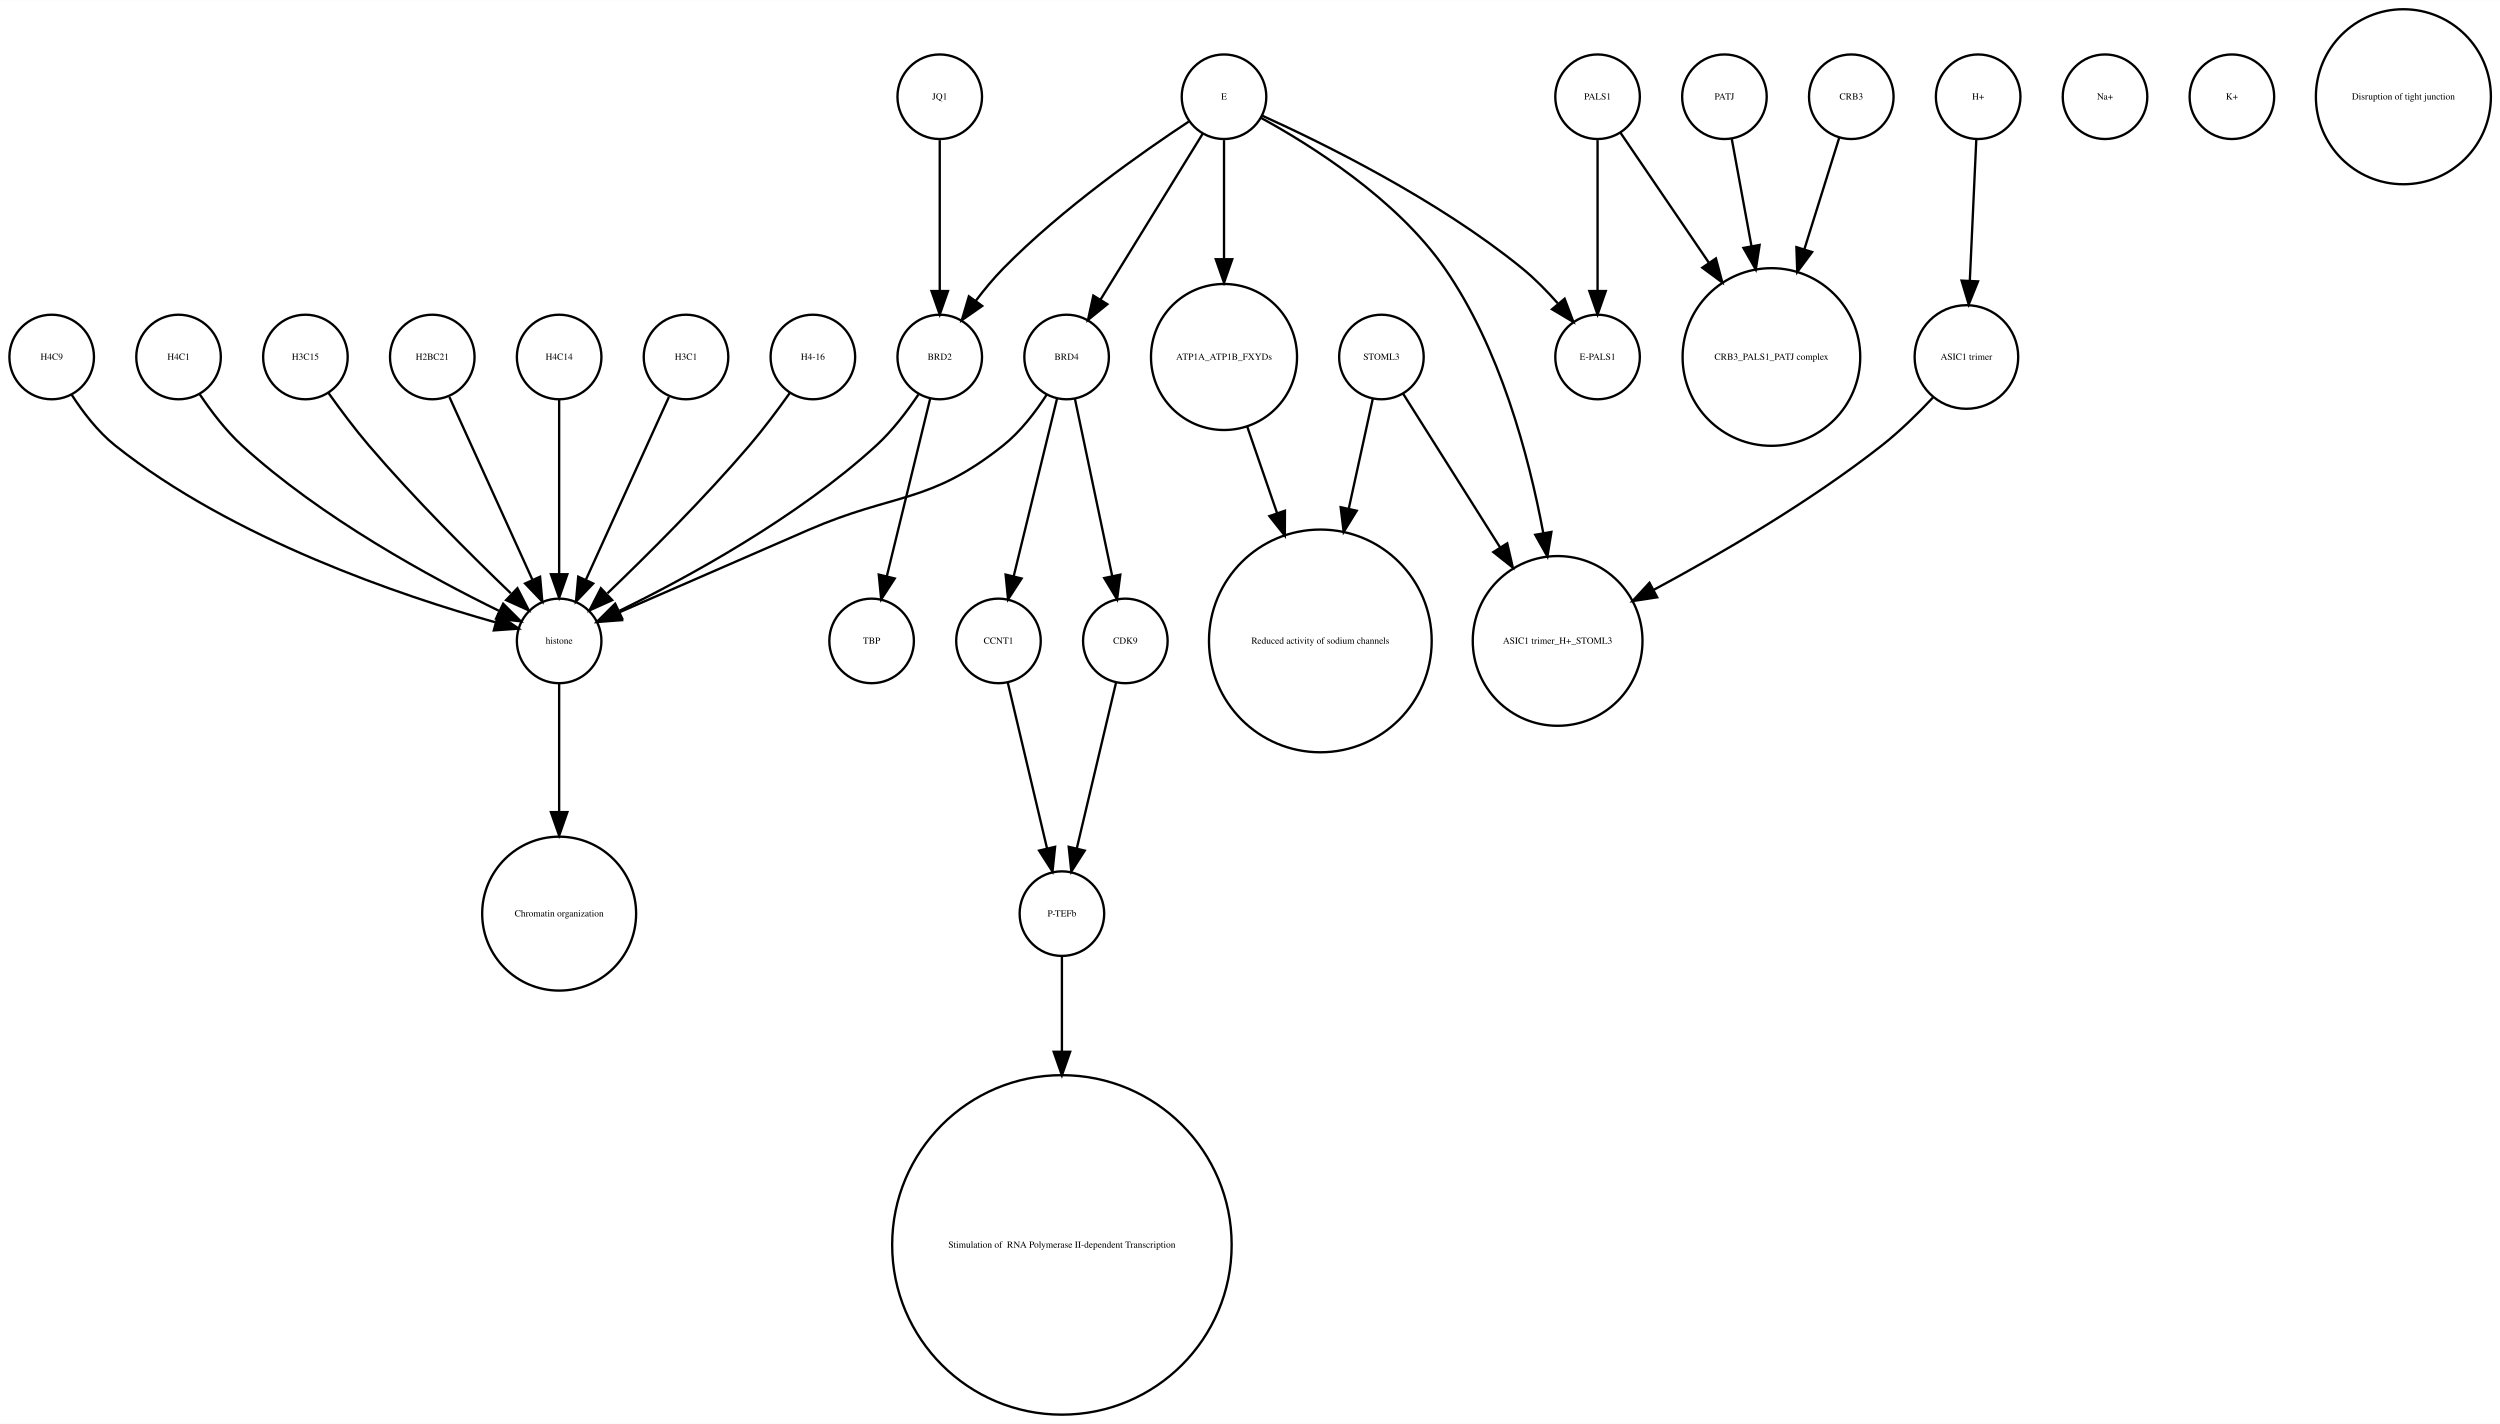
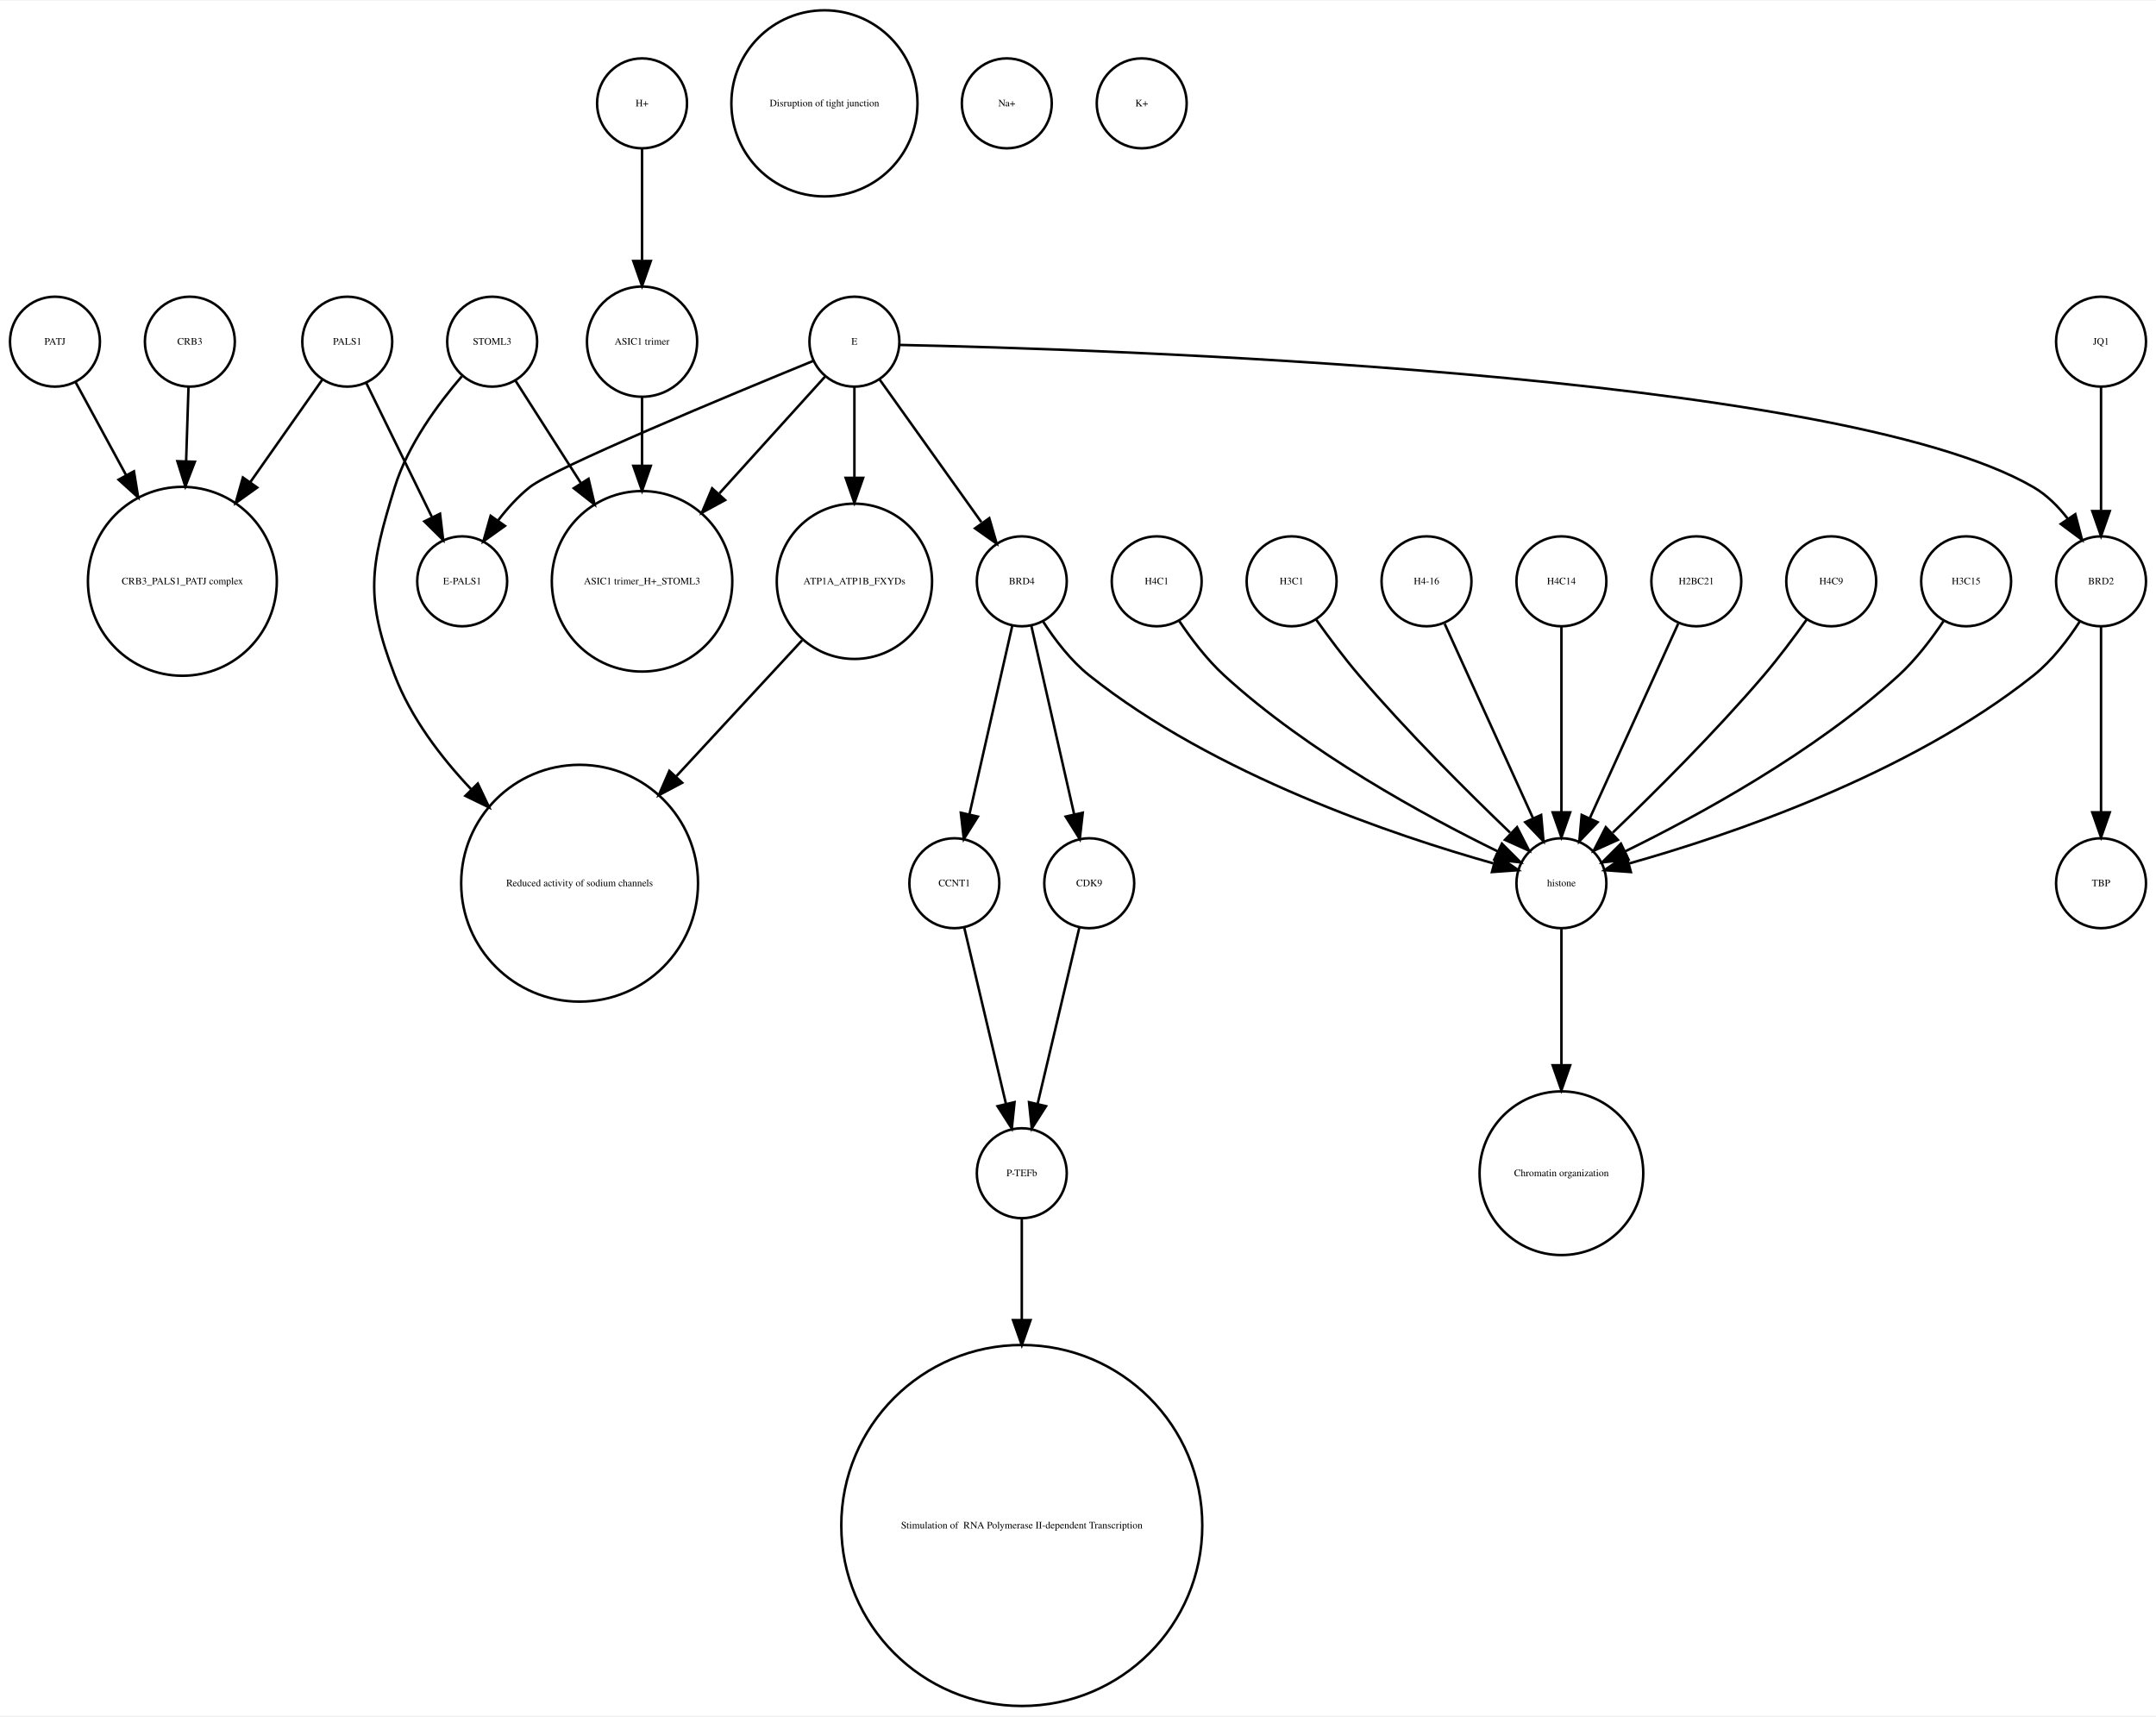
- <svg xmlns="http://www.w3.org/2000/svg" width="1064pt" height="606pt" viewBox="0.00 0.00 1064.12 605.96">
-   <g id="graph0" class="graph" transform="scale(1 1) rotate(0) translate(4 601.963)">
-     <polygon fill="white" stroke="none" points="-4,4 -4,-601.963 1060.12,-601.963 1060.12,4 -4,4" />
+ <svg xmlns="http://www.w3.org/2000/svg" width="863pt" height="687pt" viewBox="0.00 0.00 863.00 686.51">
+   <g id="graph0" class="graph" transform="scale(1 1) rotate(0) translate(4 682.51)">
+     <polygon fill="white" stroke="none" points="-4,4 -4,-682.51 859,-682.51 859,4 -4,4" />
    <g id="node1" class="node">
-       <ellipse fill="none" stroke="black" cx="396" cy="-560.839" rx="18" ry="18" />
-       <text text-anchor="middle" x="396" y="-559.639" font-family="Times,serif" font-size="4.00">JQ1</text>
+       <ellipse fill="none" stroke="black" cx="72" cy="-545.99" rx="18" ry="18" />
+       <text text-anchor="middle" x="72" y="-544.79" font-family="Times,serif" font-size="4.00">CRB3</text>
+     </g>
+     <g id="node22" class="node">
+       <ellipse fill="none" stroke="black" cx="69" cy="-450.063" rx="37.807" ry="37.807" />
+       <text text-anchor="middle" x="69" y="-448.863" font-family="Times,serif" font-size="4.00">CRB3_PALS1_PATJ complex</text>
+     </g>
+     <g id="edge1" class="edge">
+       <path fill="none" stroke="black" d="M71.45,-527.762C71.181,-519.334 70.842,-508.735 70.503,-498.13" />
+       <polygon fill="black" stroke="black" points="73.998,-497.913 70.181,-488.03 67.002,-498.136 73.998,-497.913" />
+     </g>
+     <g id="node2" class="node">
+       <ellipse fill="none" stroke="black" cx="18" cy="-545.99" rx="18" ry="18" />
+       <text text-anchor="middle" x="18" y="-544.79" font-family="Times,serif" font-size="4.00">PATJ</text>
+     </g>
+     <g id="edge2" class="edge">
+       <path fill="none" stroke="black" d="M26.194,-529.899C31.685,-519.787 39.202,-505.942 46.406,-492.674" />
+       <polygon fill="black" stroke="black" points="49.619,-494.092 51.315,-483.634 43.467,-490.752 49.619,-494.092" />
+     </g>
+     <g id="node3" class="node">
+       <ellipse fill="none" stroke="black" cx="181" cy="-450.063" rx="18" ry="18" />
+       <text text-anchor="middle" x="181" y="-448.863" font-family="Times,serif" font-size="4.00">E-PALS1</text>
+     </g>
+     <g id="node4" class="node">
+       <ellipse fill="none" stroke="black" cx="193" cy="-545.99" rx="18" ry="18" />
+       <text text-anchor="middle" x="193" y="-544.79" font-family="Times,serif" font-size="4.00">STOML3</text>
+     </g>
+     <g id="node16" class="node">
+       <ellipse fill="none" stroke="black" cx="253" cy="-450.063" rx="36.125" ry="36.125" />
+       <text text-anchor="middle" x="253" y="-448.863" font-family="Times,serif" font-size="4.00">ASIC1 trimer_H+_STOML3</text>
+     </g>
+     <g id="edge4" class="edge">
+       <path fill="none" stroke="black" d="M202.375,-530.314C209.362,-519.376 219.243,-503.908 228.423,-489.538" />
+       <polygon fill="black" stroke="black" points="231.582,-491.094 234.016,-480.782 225.683,-487.325 231.582,-491.094" />
+     </g>
+     <g id="node30" class="node">
+       <ellipse fill="none" stroke="black" cx="228" cy="-329.21" rx="47.4" ry="47.4" />
+       <text text-anchor="middle" x="228" y="-328.01" font-family="Times,serif" font-size="4.00">Reduced activity of sodium channels</text>
+     </g>
+     <g id="edge3" class="edge">
+       <path fill="none" stroke="black" d="M180.832,-532.095C171.459,-521.215 159.243,-504.731 154,-487.716 144.144,-455.731 142.007,-443.657 154,-412.409 160.499,-395.476 172.278,-379.847 184.554,-366.866" />
+       <polygon fill="black" stroke="black" points="187.258,-369.109 191.804,-359.539 182.282,-364.186 187.258,-369.109" />
+     </g>
+     <g id="node5" class="node">
+       <ellipse fill="none" stroke="black" cx="326" cy="-641.387" rx="37.247" ry="37.247" />
+       <text text-anchor="middle" x="326" y="-640.187" font-family="Times,serif" font-size="4.00">Disruption of tight junction</text>
+     </g>
+     <g id="node6" class="node">
+       <ellipse fill="none" stroke="black" cx="837" cy="-329.21" rx="18" ry="18" />
+       <text text-anchor="middle" x="837" y="-328.01" font-family="Times,serif" font-size="4.00">TBP</text>
+     </g>
+     <g id="node7" class="node">
+       <ellipse fill="none" stroke="black" cx="837" cy="-545.99" rx="18" ry="18" />
+       <text text-anchor="middle" x="837" y="-544.79" font-family="Times,serif" font-size="4.00">JQ1</text>
+     </g>
+     <g id="node20" class="node">
+       <ellipse fill="none" stroke="black" cx="837" cy="-450.063" rx="18" ry="18" />
+       <text text-anchor="middle" x="837" y="-448.863" font-family="Times,serif" font-size="4.00">BRD2</text>
+     </g>
+     <g id="edge5" class="edge">
+       <path fill="none" stroke="black" d="M837,-527.762C837,-513.993 837,-494.429 837,-478.507" />
+       <polygon fill="black" stroke="black" points="840.5,-478.181 837,-468.181 833.5,-478.181 840.5,-478.181" />
+     </g>
+     <g id="node8" class="node">
+       <ellipse fill="none" stroke="black" cx="378" cy="-329.21" rx="18" ry="18" />
+       <text text-anchor="middle" x="378" y="-328.01" font-family="Times,serif" font-size="4.00">CCNT1</text>
+     </g>
+     <g id="node32" class="node">
+       <ellipse fill="none" stroke="black" cx="405" cy="-213.13" rx="18" ry="18" />
+       <text text-anchor="middle" x="405" y="-211.93" font-family="Times,serif" font-size="4.00">P-TEFb</text>
+     </g>
+     <g id="edge6" class="edge">
+       <path fill="none" stroke="black" d="M381.984,-311.377C386.371,-292.842 393.486,-262.781 398.645,-240.983" />
+       <polygon fill="black" stroke="black" points="402.102,-241.569 401,-231.032 395.291,-239.957 402.102,-241.569" />
+     </g>
+     <g id="node9" class="node">
+       <ellipse fill="none" stroke="black" cx="405" cy="-72.125" rx="72.25" ry="72.25" />
+       <text text-anchor="middle" x="405" y="-70.925" font-family="Times,serif" font-size="4.00"> Stimulation of  RNA Polymerase II-dependent Transcription </text>
+     </g>
+     <g id="node10" class="node">
+       <ellipse fill="none" stroke="black" cx="399" cy="-641.387" rx="18" ry="18" />
+       <text text-anchor="middle" x="399" y="-640.187" font-family="Times,serif" font-size="4.00">Na+</text>
+     </g>
+     <g id="node11" class="node">
+       <ellipse fill="none" stroke="black" cx="621" cy="-329.21" rx="18" ry="18" />
+       <text text-anchor="middle" x="621" y="-328.01" font-family="Times,serif" font-size="4.00">histone</text>
+     </g>
+     <g id="node21" class="node">
+       <ellipse fill="none" stroke="black" cx="621" cy="-213.13" rx="32.761" ry="32.761" />
+       <text text-anchor="middle" x="621" y="-211.93" font-family="Times,serif" font-size="4.00">Chromatin organization</text>
+     </g>
+     <g id="edge7" class="edge">
+       <path fill="none" stroke="black" d="M621,-310.884C621,-296.474 621,-275.35 621,-256.514" />
+       <polygon fill="black" stroke="black" points="624.5,-256.342 621,-246.342 617.5,-256.342 624.5,-256.342" />
+     </g>
+     <g id="node12" class="node">
+       <ellipse fill="none" stroke="black" cx="338" cy="-450.063" rx="31.08" ry="31.08" />
+       <text text-anchor="middle" x="338" y="-448.863" font-family="Times,serif" font-size="4.00">ATP1A_ATP1B_FXYDs</text>
+     </g>
+     <g id="edge8" class="edge">
+       <path fill="none" stroke="black" d="M317.051,-426.428C302.87,-411.105 283.709,-390.403 266.794,-372.127" />
+       <polygon fill="black" stroke="black" points="269.065,-369.427 259.704,-364.465 263.927,-374.182 269.065,-369.427" />
+     </g>
+     <g id="node13" class="node">
+       <ellipse fill="none" stroke="black" cx="405" cy="-450.063" rx="18" ry="18" />
+       <text text-anchor="middle" x="405" y="-448.863" font-family="Times,serif" font-size="4.00">BRD4</text>
+     </g>
+     <g id="edge11" class="edge">
+       <path fill="none" stroke="black" d="M401.189,-432.286C396.726,-412.643 389.279,-379.859 384.03,-356.754" />
+       <polygon fill="black" stroke="black" points="387.42,-355.878 381.792,-346.901 380.594,-357.428 387.42,-355.878" />
+     </g>
+     <g id="edge10" class="edge">
+       <path fill="none" stroke="black" d="M413.485,-434.026C418.188,-426.745 424.584,-418.322 432,-412.409 482.124,-372.447 554.656,-348.16 593.684,-337.181" />
+       <polygon fill="black" stroke="black" points="595.03,-340.442 603.757,-334.435 593.189,-333.688 595.03,-340.442" />
+     </g>
+     <g id="node18" class="node">
+       <ellipse fill="none" stroke="black" cx="432" cy="-329.21" rx="18" ry="18" />
+       <text text-anchor="middle" x="432" y="-328.01" font-family="Times,serif" font-size="4.00">CDK9</text>
+     </g>
+     <g id="edge9" class="edge">
+       <path fill="none" stroke="black" d="M408.811,-432.286C413.274,-412.643 420.721,-379.859 425.97,-356.754" />
+       <polygon fill="black" stroke="black" points="429.406,-357.428 428.208,-346.901 422.58,-355.878 429.406,-357.428" />
+     </g>
+     <g id="node14" class="node">
+       <ellipse fill="none" stroke="black" cx="459" cy="-450.063" rx="18" ry="18" />
+       <text text-anchor="middle" x="459" y="-448.863" font-family="Times,serif" font-size="4.00">H4C1</text>
+     </g>
+     <g id="edge12" class="edge">
+       <path fill="none" stroke="black" d="M468.083,-434.084C472.848,-426.987 479.122,-418.708 486,-412.409 519.672,-381.576 566.601,-356.1 595.331,-342.042" />
+       <polygon fill="black" stroke="black" points="597.18,-345.037 604.682,-337.555 594.152,-338.725 597.18,-345.037" />
+     </g>
+     <g id="node15" class="node">
+       <ellipse fill="none" stroke="black" cx="253" cy="-641.387" rx="18" ry="18" />
+       <text text-anchor="middle" x="253" y="-640.187" font-family="Times,serif" font-size="4.00">H+</text>
+     </g>
+     <g id="node29" class="node">
+       <ellipse fill="none" stroke="black" cx="253" cy="-545.99" rx="22.05" ry="22.05" />
+       <text text-anchor="middle" x="253" y="-544.79" font-family="Times,serif" font-size="4.00">ASIC1 trimer</text>
+     </g>
+     <g id="edge13" class="edge">
+       <path fill="none" stroke="black" d="M253,-623.257C253,-610.798 253,-593.57 253,-578.639" />
+       <polygon fill="black" stroke="black" points="256.5,-578.275 253,-568.275 249.5,-578.275 256.5,-578.275" />
    </g>
    <g id="node17" class="node">
-       <ellipse fill="none" stroke="black" cx="396" cy="-450.063" rx="18" ry="18" />
-       <text text-anchor="middle" x="396" y="-448.863" font-family="Times,serif" font-size="4.00">BRD2</text>
-     </g>
-     <g id="edge1" class="edge">
-       <path fill="none" stroke="black" d="M396,-542.363C396,-525.054 396,-498.303 396,-478.224" />
-       <polygon fill="black" stroke="black" points="399.5,-478.138 396,-468.138 392.5,-478.138 399.5,-478.138" />
-     </g>
-     <g id="node2" class="node">
-       <ellipse fill="none" stroke="black" cx="234" cy="-329.21" rx="18" ry="18" />
-       <text text-anchor="middle" x="234" y="-328.01" font-family="Times,serif" font-size="4.00">histone</text>
-     </g>
-     <g id="node6" class="node">
-       <ellipse fill="none" stroke="black" cx="234" cy="-213.13" rx="32.761" ry="32.761" />
-       <text text-anchor="middle" x="234" y="-211.93" font-family="Times,serif" font-size="4.00">Chromatin organization</text>
-     </g>
-     <g id="edge2" class="edge">
-       <path fill="none" stroke="black" d="M234,-310.884C234,-296.474 234,-275.35 234,-256.514" />
-       <polygon fill="black" stroke="black" points="237.5,-256.342 234,-246.342 230.5,-256.342 237.5,-256.342" />
-     </g>
-     <g id="node3" class="node">
-       <ellipse fill="none" stroke="black" cx="892" cy="-560.839" rx="18" ry="18" />
-       <text text-anchor="middle" x="892" y="-559.639" font-family="Times,serif" font-size="4.00">Na+</text>
-     </g>
-     <g id="node4" class="node">
-       <ellipse fill="none" stroke="black" cx="584" cy="-450.063" rx="18" ry="18" />
-       <text text-anchor="middle" x="584" y="-448.863" font-family="Times,serif" font-size="4.00">STOML3</text>
-     </g>
-     <g id="node12" class="node">
-       <ellipse fill="none" stroke="black" cx="558" cy="-329.21" rx="47.4" ry="47.4" />
-       <text text-anchor="middle" x="558" y="-328.01" font-family="Times,serif" font-size="4.00">Reduced activity of sodium channels</text>
-     </g>
-     <g id="edge4" class="edge">
-       <path fill="none" stroke="black" d="M580.33,-432.286C577.639,-419.984 573.82,-402.526 570.1,-385.521" />
-       <polygon fill="black" stroke="black" points="573.486,-384.624 567.93,-375.603 566.648,-386.12 573.486,-384.624" />
-     </g>
-     <g id="node21" class="node">
-       <ellipse fill="none" stroke="black" cx="659" cy="-329.21" rx="36.125" ry="36.125" />
-       <text text-anchor="middle" x="659" y="-328.01" font-family="Times,serif" font-size="4.00">ASIC1 trimer_H+_STOML3</text>
-     </g>
-     <g id="edge3" class="edge">
-       <path fill="none" stroke="black" d="M593.196,-434.489C603.418,-418.291 620.346,-391.464 634.473,-369.077" />
-       <polygon fill="black" stroke="black" points="637.552,-370.757 639.929,-360.432 631.632,-367.021 637.552,-370.757" />
-     </g>
-     <g id="node5" class="node">
-       <ellipse fill="none" stroke="black" cx="448" cy="-72.125" rx="72.25" ry="72.25" />
-       <text text-anchor="middle" x="448" y="-70.925" font-family="Times,serif" font-size="4.00"> Stimulation of  RNA Polymerase II-dependent Transcription </text>
-     </g>
-     <g id="node7" class="node">
-       <ellipse fill="none" stroke="black" cx="730" cy="-560.839" rx="18" ry="18" />
-       <text text-anchor="middle" x="730" y="-559.639" font-family="Times,serif" font-size="4.00">PATJ</text>
+       <ellipse fill="none" stroke="black" cx="338" cy="-545.99" rx="18" ry="18" />
+       <text text-anchor="middle" x="338" y="-544.79" font-family="Times,serif" font-size="4.00">E</text>
+     </g>
+     <g id="edge16" class="edge">
+       <path fill="none" stroke="black" d="M321.478,-538.272C288.625,-524.831 217.431,-495.272 208,-487.716 203.374,-484.01 199.141,-479.329 195.468,-474.564" />
+       <polygon fill="black" stroke="black" points="198.116,-472.246 189.497,-466.085 192.393,-476.276 198.116,-472.246" />
+     </g>
+     <g id="edge18" class="edge">
+       <path fill="none" stroke="black" d="M338,-527.762C338,-517.667 338,-504.457 338,-491.851" />
+       <polygon fill="black" stroke="black" points="341.5,-491.485 338,-481.485 334.5,-491.485 341.5,-491.485" />
+     </g>
+     <g id="edge17" class="edge">
+       <path fill="none" stroke="black" d="M348.176,-530.725C358.962,-515.604 376.152,-491.505 388.804,-473.769" />
+       <polygon fill="black" stroke="black" points="391.99,-475.329 394.948,-465.155 386.291,-471.263 391.99,-475.329" />
+     </g>
+     <g id="edge14" class="edge">
+       <path fill="none" stroke="black" d="M326.181,-531.93C315.283,-519.887 298.622,-501.476 283.948,-485.262" />
+       <polygon fill="black" stroke="black" points="286.244,-482.582 276.939,-477.516 281.054,-487.279 286.244,-482.582" />
+     </g>
+     <g id="edge15" class="edge">
+       <path fill="none" stroke="black" d="M356.058,-544.683C432.692,-543.097 730.689,-534.008 810,-487.716 815.335,-484.603 819.929,-479.974 823.737,-475.045" />
+       <polygon fill="black" stroke="black" points="826.691,-476.926 829.396,-466.682 820.893,-473.002 826.691,-476.926" />
+     </g>
+     <g id="edge19" class="edge">
+       <path fill="none" stroke="black" d="M428.016,-311.377C423.629,-292.842 416.514,-262.781 411.355,-240.983" />
+       <polygon fill="black" stroke="black" points="414.709,-239.957 409,-231.032 407.898,-241.569 414.709,-239.957" />
+     </g>
+     <g id="node19" class="node">
+       <ellipse fill="none" stroke="black" cx="513" cy="-450.063" rx="18" ry="18" />
+       <text text-anchor="middle" x="513" y="-448.863" font-family="Times,serif" font-size="4.00">H3C1</text>
+     </g>
+     <g id="edge20" class="edge">
+       <path fill="none" stroke="black" d="M522.801,-434.777C527.736,-427.845 533.946,-419.504 540,-412.409 559.336,-389.752 583.532,-365.688 600.422,-349.492" />
+       <polygon fill="black" stroke="black" points="603.24,-351.643 608.073,-342.215 598.415,-346.571 603.24,-351.643" />
+     </g>
+     <g id="edge22" class="edge">
+       <path fill="none" stroke="black" d="M837,-432.034C837,-412.64 837,-380.675 837,-357.731" />
+       <polygon fill="black" stroke="black" points="840.5,-357.594 837,-347.594 833.5,-357.594 840.5,-357.594" />
+     </g>
+     <g id="edge21" class="edge">
+       <path fill="none" stroke="black" d="M828.515,-434.026C823.812,-426.745 817.416,-418.322 810,-412.409 759.876,-372.447 687.344,-348.16 648.316,-337.181" />
+       <polygon fill="black" stroke="black" points="648.811,-333.688 638.243,-334.435 646.97,-340.442 648.811,-333.688" />
+     </g>
+     <g id="node23" class="node">
+       <ellipse fill="none" stroke="black" cx="453" cy="-641.387" rx="18" ry="18" />
+       <text text-anchor="middle" x="453" y="-640.187" font-family="Times,serif" font-size="4.00">K+</text>
+     </g>
+     <g id="node24" class="node">
+       <ellipse fill="none" stroke="black" cx="567" cy="-450.063" rx="18" ry="18" />
+       <text text-anchor="middle" x="567" y="-448.863" font-family="Times,serif" font-size="4.00">H4-16</text>
+     </g>
+     <g id="edge23" class="edge">
+       <path fill="none" stroke="black" d="M574.283,-433.034C583.351,-413.075 598.944,-378.754 609.601,-355.299" />
+       <polygon fill="black" stroke="black" points="612.883,-356.537 613.833,-345.985 606.51,-353.642 612.883,-356.537" />
+     </g>
+     <g id="node25" class="node">
+       <ellipse fill="none" stroke="black" cx="621" cy="-450.063" rx="18" ry="18" />
+       <text text-anchor="middle" x="621" y="-448.863" font-family="Times,serif" font-size="4.00">H4C14</text>
+     </g>
+     <g id="edge24" class="edge">
+       <path fill="none" stroke="black" d="M621,-432.034C621,-412.64 621,-380.675 621,-357.731" />
+       <polygon fill="black" stroke="black" points="624.5,-357.594 621,-347.594 617.5,-357.594 624.5,-357.594" />
+     </g>
+     <g id="node26" class="node">
+       <ellipse fill="none" stroke="black" cx="675" cy="-450.063" rx="18" ry="18" />
+       <text text-anchor="middle" x="675" y="-448.863" font-family="Times,serif" font-size="4.00">H2BC21</text>
+     </g>
+     <g id="edge25" class="edge">
+       <path fill="none" stroke="black" d="M667.717,-433.034C658.649,-413.075 643.056,-378.754 632.399,-355.299" />
+       <polygon fill="black" stroke="black" points="635.49,-353.642 628.167,-345.985 629.117,-356.537 635.49,-353.642" />
    </g>
    <g id="node27" class="node">
-       <ellipse fill="none" stroke="black" cx="750" cy="-450.063" rx="37.807" ry="37.807" />
-       <text text-anchor="middle" x="750" y="-448.863" font-family="Times,serif" font-size="4.00">CRB3_PALS1_PATJ complex</text>
-     </g>
-     <g id="edge5" class="edge">
-       <path fill="none" stroke="black" d="M733.125,-542.843C735.381,-530.571 738.543,-513.377 741.52,-497.184" />
-       <polygon fill="black" stroke="black" points="744.974,-497.752 743.34,-487.284 738.09,-496.486 744.974,-497.752" />
-     </g>
-     <g id="node8" class="node">
-       <ellipse fill="none" stroke="black" cx="676" cy="-450.063" rx="18" ry="18" />
-       <text text-anchor="middle" x="676" y="-448.863" font-family="Times,serif" font-size="4.00">E-PALS1</text>
-     </g>
-     <g id="node9" class="node">
-       <ellipse fill="none" stroke="black" cx="676" cy="-560.839" rx="18" ry="18" />
-       <text text-anchor="middle" x="676" y="-559.639" font-family="Times,serif" font-size="4.00">PALS1</text>
-     </g>
-     <g id="edge7" class="edge">
-       <path fill="none" stroke="black" d="M676,-542.363C676,-525.054 676,-498.303 676,-478.224" />
-       <polygon fill="black" stroke="black" points="679.5,-478.138 676,-468.138 672.5,-478.138 679.5,-478.138" />
-     </g>
-     <g id="edge6" class="edge">
-       <path fill="none" stroke="black" d="M685.674,-545.619C695.23,-531.573 710.279,-509.451 723.419,-490.135" />
-       <polygon fill="black" stroke="black" points="726.373,-492.016 729.104,-481.78 720.585,-488.079 726.373,-492.016" />
-     </g>
-     <g id="node10" class="node">
-       <ellipse fill="none" stroke="black" cx="288" cy="-450.063" rx="18" ry="18" />
-       <text text-anchor="middle" x="288" y="-448.863" font-family="Times,serif" font-size="4.00">H3C1</text>
-     </g>
-     <g id="edge8" class="edge">
-       <path fill="none" stroke="black" d="M280.717,-433.034C271.649,-413.075 256.056,-378.754 245.399,-355.299" />
-       <polygon fill="black" stroke="black" points="248.49,-353.642 241.167,-345.985 242.117,-356.537 248.49,-353.642" />
-     </g>
-     <g id="node11" class="node">
-       <ellipse fill="none" stroke="black" cx="475" cy="-329.21" rx="18" ry="18" />
-       <text text-anchor="middle" x="475" y="-328.01" font-family="Times,serif" font-size="4.00">CDK9</text>
-     </g>
-     <g id="node29" class="node">
-       <ellipse fill="none" stroke="black" cx="448" cy="-213.13" rx="18" ry="18" />
-       <text text-anchor="middle" x="448" y="-211.93" font-family="Times,serif" font-size="4.00">P-TEFb</text>
-     </g>
-     <g id="edge9" class="edge">
-       <path fill="none" stroke="black" d="M471.016,-311.377C466.629,-292.842 459.514,-262.781 454.355,-240.983" />
-       <polygon fill="black" stroke="black" points="457.709,-239.957 452,-231.032 450.898,-241.569 457.709,-239.957" />
-     </g>
-     <g id="node13" class="node">
-       <ellipse fill="none" stroke="black" cx="784" cy="-560.839" rx="18" ry="18" />
-       <text text-anchor="middle" x="784" y="-559.639" font-family="Times,serif" font-size="4.00">CRB3</text>
-     </g>
-     <g id="edge10" class="edge">
-       <path fill="none" stroke="black" d="M778.836,-543.319C774.892,-530.699 769.26,-512.68 764.018,-495.911" />
-       <polygon fill="black" stroke="black" points="767.317,-494.732 760.993,-486.232 760.635,-496.82 767.317,-494.732" />
-     </g>
-     <g id="node14" class="node">
-       <ellipse fill="none" stroke="black" cx="946" cy="-560.839" rx="18" ry="18" />
-       <text text-anchor="middle" x="946" y="-559.639" font-family="Times,serif" font-size="4.00">K+</text>
-     </g>
-     <g id="node15" class="node">
-       <ellipse fill="none" stroke="black" cx="517" cy="-450.063" rx="31.08" ry="31.08" />
-       <text text-anchor="middle" x="517" y="-448.863" font-family="Times,serif" font-size="4.00">ATP1A_ATP1B_FXYDs</text>
-     </g>
-     <g id="edge11" class="edge">
-       <path fill="none" stroke="black" d="M526.925,-420.292C530.74,-409.233 535.227,-396.224 539.588,-383.584" />
-       <polygon fill="black" stroke="black" points="542.932,-384.623 542.884,-374.029 536.314,-382.341 542.932,-384.623" />
-     </g>
-     <g id="node16" class="node">
-       <ellipse fill="none" stroke="black" cx="342" cy="-450.063" rx="18" ry="18" />
-       <text text-anchor="middle" x="342" y="-448.863" font-family="Times,serif" font-size="4.00">H4-16</text>
-     </g>
-     <g id="edge12" class="edge">
-       <path fill="none" stroke="black" d="M332.199,-434.777C327.264,-427.845 321.054,-419.504 315,-412.409 295.664,-389.752 271.468,-365.688 254.578,-349.492" />
-       <polygon fill="black" stroke="black" points="256.585,-346.571 246.927,-342.215 251.76,-351.643 256.585,-346.571" />
-     </g>
-     <g id="edge13" class="edge">
-       <path fill="none" stroke="black" d="M386.917,-434.084C382.152,-426.987 375.878,-418.708 369,-412.409 335.328,-381.576 288.399,-356.1 259.669,-342.042" />
-       <polygon fill="black" stroke="black" points="260.848,-338.725 250.318,-337.555 257.82,-345.037 260.848,-338.725" />
+       <ellipse fill="none" stroke="black" cx="729" cy="-450.063" rx="18" ry="18" />
+       <text text-anchor="middle" x="729" y="-448.863" font-family="Times,serif" font-size="4.00">H4C9</text>
+     </g>
+     <g id="edge26" class="edge">
+       <path fill="none" stroke="black" d="M719.199,-434.777C714.264,-427.845 708.054,-419.504 702,-412.409 682.664,-389.752 658.468,-365.688 641.578,-349.492" />
+       <polygon fill="black" stroke="black" points="643.585,-346.571 633.927,-342.215 638.76,-351.643 643.585,-346.571" />
    </g>
    <g id="node28" class="node">
-       <ellipse fill="none" stroke="black" cx="367" cy="-329.21" rx="18" ry="18" />
-       <text text-anchor="middle" x="367" y="-328.01" font-family="Times,serif" font-size="4.00">TBP</text>
-     </g>
-     <g id="edge14" class="edge">
-       <path fill="none" stroke="black" d="M391.907,-432.286C387.114,-412.643 379.114,-379.859 373.477,-356.754" />
-       <polygon fill="black" stroke="black" points="376.843,-355.787 371.073,-346.901 370.043,-357.446 376.843,-355.787" />
-     </g>
-     <g id="node18" class="node">
-       <ellipse fill="none" stroke="black" cx="1019" cy="-560.839" rx="37.247" ry="37.247" />
-       <text text-anchor="middle" x="1019" y="-559.639" font-family="Times,serif" font-size="4.00">Disruption of tight junction</text>
-     </g>
-     <g id="node19" class="node">
-       <ellipse fill="none" stroke="black" cx="838" cy="-560.839" rx="18" ry="18" />
-       <text text-anchor="middle" x="838" y="-559.639" font-family="Times,serif" font-size="4.00">H+</text>
-     </g>
-     <g id="node26" class="node">
-       <ellipse fill="none" stroke="black" cx="833" cy="-450.063" rx="22.05" ry="22.05" />
-       <text text-anchor="middle" x="833" y="-448.863" font-family="Times,serif" font-size="4.00">ASIC1 trimer</text>
-     </g>
-     <g id="edge15" class="edge">
-       <path fill="none" stroke="black" d="M837.219,-542.843C836.478,-526.736 835.348,-502.15 834.444,-482.477" />
-       <polygon fill="black" stroke="black" points="837.937,-482.253 833.982,-472.424 830.945,-482.574 837.937,-482.253" />
-     </g>
-     <g id="node20" class="node">
-       <ellipse fill="none" stroke="black" cx="421" cy="-329.21" rx="18" ry="18" />
-       <text text-anchor="middle" x="421" y="-328.01" font-family="Times,serif" font-size="4.00">CCNT1</text>
-     </g>
-     <g id="edge16" class="edge">
-       <path fill="none" stroke="black" d="M424.984,-311.377C429.371,-292.842 436.486,-262.781 441.645,-240.983" />
-       <polygon fill="black" stroke="black" points="445.102,-241.569 444,-231.032 438.291,-239.957 445.102,-241.569" />
-     </g>
-     <g id="node22" class="node">
-       <ellipse fill="none" stroke="black" cx="18" cy="-450.063" rx="18" ry="18" />
-       <text text-anchor="middle" x="18" y="-448.863" font-family="Times,serif" font-size="4.00">H4C9</text>
-     </g>
-     <g id="edge17" class="edge">
-       <path fill="none" stroke="black" d="M26.485,-434.026C31.188,-426.745 37.584,-418.322 45,-412.409 95.124,-372.447 167.656,-348.16 206.684,-337.181" />
-       <polygon fill="black" stroke="black" points="208.03,-340.442 216.757,-334.435 206.189,-333.688 208.03,-340.442" />
-     </g>
-     <g id="node23" class="node">
-       <ellipse fill="none" stroke="black" cx="72" cy="-450.063" rx="18" ry="18" />
-       <text text-anchor="middle" x="72" y="-448.863" font-family="Times,serif" font-size="4.00">H4C1</text>
-     </g>
-     <g id="edge18" class="edge">
-       <path fill="none" stroke="black" d="M81.083,-434.084C85.848,-426.987 92.122,-418.708 99,-412.409 132.672,-381.576 179.601,-356.1 208.331,-342.042" />
-       <polygon fill="black" stroke="black" points="210.18,-345.037 217.682,-337.555 207.152,-338.725 210.18,-345.037" />
-     </g>
-     <g id="node24" class="node">
-       <ellipse fill="none" stroke="black" cx="180" cy="-450.063" rx="18" ry="18" />
-       <text text-anchor="middle" x="180" y="-448.863" font-family="Times,serif" font-size="4.00">H2BC21</text>
-     </g>
-     <g id="edge19" class="edge">
-       <path fill="none" stroke="black" d="M187.283,-433.034C196.351,-413.075 211.944,-378.754 222.601,-355.299" />
-       <polygon fill="black" stroke="black" points="225.883,-356.537 226.833,-345.985 219.51,-353.642 225.883,-356.537" />
-     </g>
-     <g id="node25" class="node">
-       <ellipse fill="none" stroke="black" cx="517" cy="-560.839" rx="18" ry="18" />
-       <text text-anchor="middle" x="517" y="-559.639" font-family="Times,serif" font-size="4.00">E</text>
-     </g>
-     <g id="edge23" class="edge">
-       <path fill="none" stroke="black" d="M533.324,-552.75C558.605,-541.309 608.059,-517.065 644,-487.716 649.324,-483.369 654.497,-478.081 659.077,-472.891" />
-       <polygon fill="black" stroke="black" points="661.98,-474.876 665.721,-464.964 656.615,-470.379 661.98,-474.876" />
-     </g>
-     <g id="edge20" class="edge">
-       <path fill="none" stroke="black" d="M517,-542.363C517,-528.707 517,-509.175 517,-491.678" />
-       <polygon fill="black" stroke="black" points="520.5,-491.671 517,-481.671 513.5,-491.671 520.5,-491.671" />
-     </g>
-     <g id="edge21" class="edge">
-       <path fill="none" stroke="black" d="M501.958,-550.246C482.479,-537.406 448.059,-513.271 423,-487.716 418.919,-483.555 414.948,-478.749 411.363,-474.015" />
-       <polygon fill="black" stroke="black" points="414.075,-471.791 405.386,-465.728 408.397,-475.886 414.075,-471.791" />
-     </g>
-     <g id="edge24" class="edge">
-       <path fill="none" stroke="black" d="M532.76,-551.829C553.681,-540.402 590.377,-517.471 611,-487.716 634.391,-453.968 646.644,-408.504 652.895,-375.097" />
-       <polygon fill="black" stroke="black" points="656.36,-375.598 654.647,-365.143 649.466,-374.384 656.36,-375.598" />
+       <ellipse fill="none" stroke="black" cx="783" cy="-450.063" rx="18" ry="18" />
+       <text text-anchor="middle" x="783" y="-448.863" font-family="Times,serif" font-size="4.00">H3C15</text>
+     </g>
+     <g id="edge27" class="edge">
+       <path fill="none" stroke="black" d="M773.917,-434.084C769.152,-426.987 762.878,-418.708 756,-412.409 722.328,-381.576 675.399,-356.1 646.669,-342.042" />
+       <polygon fill="black" stroke="black" points="647.848,-338.725 637.318,-337.555 644.82,-345.037 647.848,-338.725" />
+     </g>
+     <g id="edge28" class="edge">
+       <path fill="none" stroke="black" d="M253,-523.677C253,-515.568 253,-505.988 253,-496.491" />
+       <polygon fill="black" stroke="black" points="256.5,-496.293 253,-486.293 249.5,-496.293 256.5,-496.293" />
    </g>
    <g id="node31" class="node">
-       <ellipse fill="none" stroke="black" cx="450" cy="-450.063" rx="18" ry="18" />
-       <text text-anchor="middle" x="450" y="-448.863" font-family="Times,serif" font-size="4.00">BRD4</text>
-     </g>
-     <g id="edge22" class="edge">
-       <path fill="none" stroke="black" d="M507.964,-545.169C496.775,-527.004 477.58,-495.84 464.364,-474.383" />
-       <polygon fill="black" stroke="black" points="467.331,-472.527 459.107,-465.848 461.371,-476.198 467.331,-472.527" />
-     </g>
-     <g id="edge25" class="edge">
-       <path fill="none" stroke="black" d="M818.757,-432.809C812.448,-426.089 804.716,-418.47 797,-412.409 766.426,-388.395 728.226,-366.159 699.773,-350.886" />
-       <polygon fill="black" stroke="black" points="701.374,-347.773 690.899,-346.178 698.093,-353.957 701.374,-347.773" />
-     </g>
-     <g id="edge26" class="edge">
-       <path fill="none" stroke="black" d="M448,-195.085C448,-184.44 448,-169.87 448,-154.501" />
-       <polygon fill="black" stroke="black" points="451.5,-154.32 448,-144.32 444.5,-154.32 451.5,-154.32" />
-     </g>
-     <g id="node30" class="node">
-       <ellipse fill="none" stroke="black" cx="234" cy="-450.063" rx="18" ry="18" />
-       <text text-anchor="middle" x="234" y="-448.863" font-family="Times,serif" font-size="4.00">H4C14</text>
-     </g>
-     <g id="edge27" class="edge">
-       <path fill="none" stroke="black" d="M234,-432.034C234,-412.64 234,-380.675 234,-357.731" />
-       <polygon fill="black" stroke="black" points="237.5,-357.594 234,-347.594 230.5,-357.594 237.5,-357.594" />
-     </g>
-     <g id="edge28" class="edge">
-       <path fill="none" stroke="black" d="M441.517,-434.023C436.815,-426.741 430.419,-418.318 423,-412.409 391.547,-387.359 376.875,-392.442 340,-376.409 312.505,-364.455 281.014,-350.725 259.548,-341.36" />
-       <polygon fill="black" stroke="black" points="260.724,-338.055 250.159,-337.263 257.924,-344.47 260.724,-338.055" />
+       <ellipse fill="none" stroke="black" cx="135" cy="-545.99" rx="18" ry="18" />
+       <text text-anchor="middle" x="135" y="-544.79" font-family="Times,serif" font-size="4.00">PALS1</text>
    </g>
    <g id="edge30" class="edge">
-       <path fill="none" stroke="black" d="M453.529,-432.286C457.661,-412.643 464.557,-379.859 469.417,-356.754" />
-       <polygon fill="black" stroke="black" points="472.856,-357.408 471.489,-346.901 466.006,-355.967 472.856,-357.408" />
+       <path fill="none" stroke="black" d="M142.596,-529.48C149.721,-514.932 160.495,-492.932 168.82,-475.933" />
+       <polygon fill="black" stroke="black" points="172.138,-477.116 173.393,-466.596 165.851,-474.038 172.138,-477.116" />
    </g>
    <g id="edge29" class="edge">
-       <path fill="none" stroke="black" d="M445.907,-432.286C441.114,-412.643 433.114,-379.859 427.477,-356.754" />
-       <polygon fill="black" stroke="black" points="430.843,-355.787 425.073,-346.901 424.043,-357.446 430.843,-355.787" />
-     </g>
-     <g id="node32" class="node">
-       <ellipse fill="none" stroke="black" cx="126" cy="-450.063" rx="18" ry="18" />
-       <text text-anchor="middle" x="126" y="-448.863" font-family="Times,serif" font-size="4.00">H3C15</text>
+       <path fill="none" stroke="black" d="M124.976,-530.725C117.319,-519.828 106.386,-504.269 96.211,-489.789" />
+       <polygon fill="black" stroke="black" points="98.952,-487.601 90.339,-481.431 93.224,-491.625 98.952,-487.601" />
    </g>
    <g id="edge31" class="edge">
-       <path fill="none" stroke="black" d="M135.801,-434.777C140.736,-427.845 146.946,-419.504 153,-412.409 172.336,-389.752 196.532,-365.688 213.422,-349.492" />
-       <polygon fill="black" stroke="black" points="216.24,-351.643 221.073,-342.215 211.415,-346.571 216.24,-351.643" />
+       <path fill="none" stroke="black" d="M405,-195.085C405,-184.44 405,-169.87 405,-154.501" />
+       <polygon fill="black" stroke="black" points="408.5,-154.32 405,-144.32 401.5,-154.32 408.5,-154.32" />
    </g>
  </g>
</svg>
